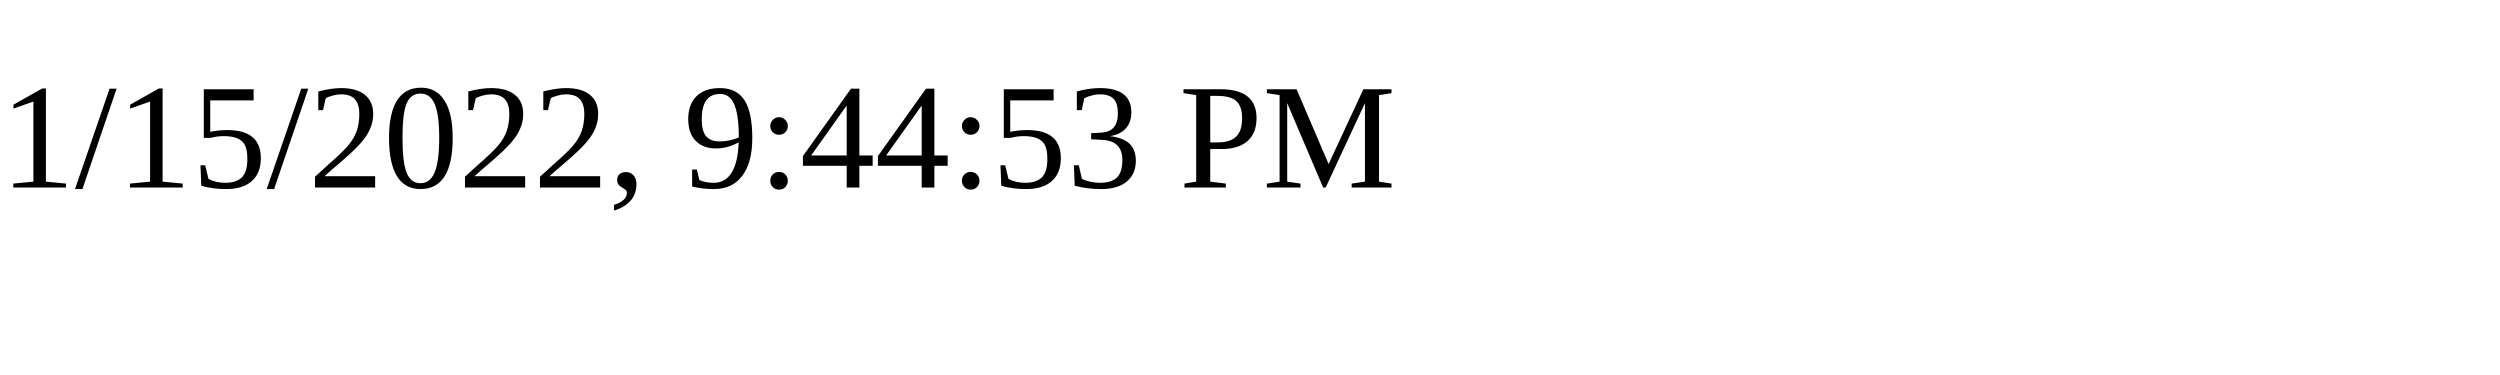
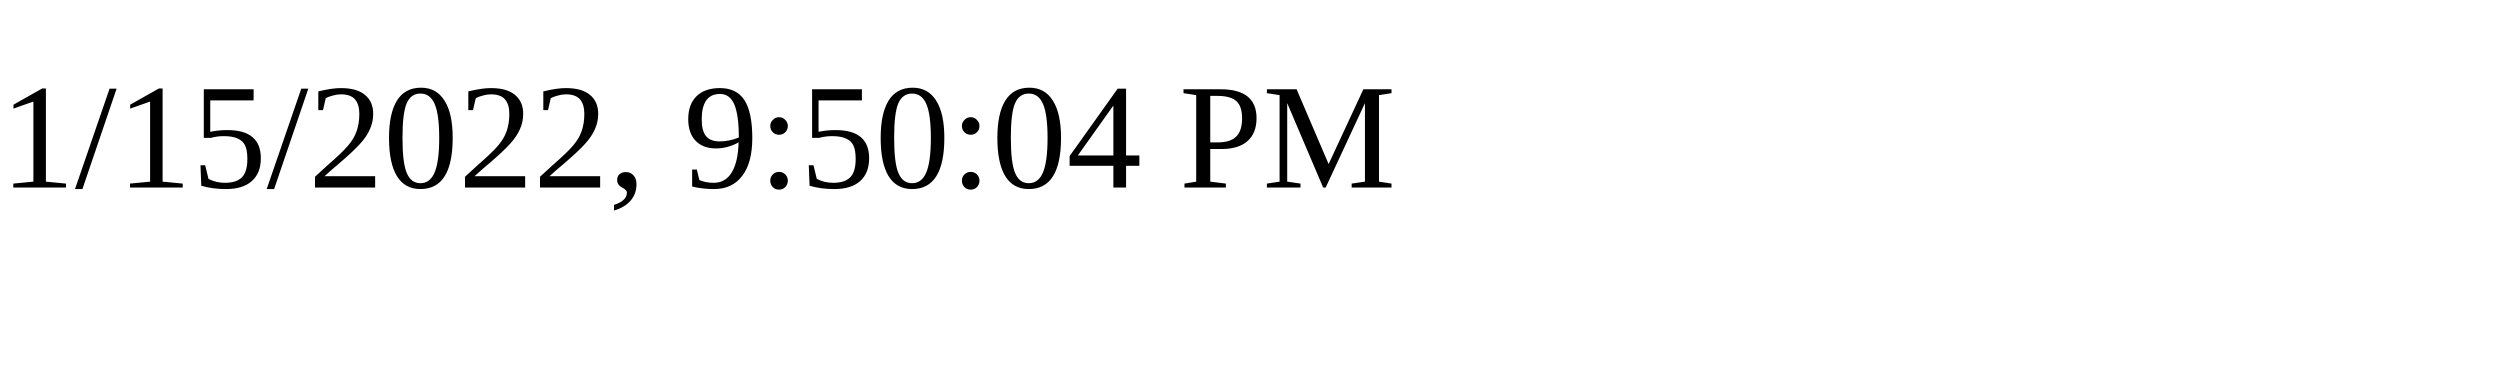
<svg xmlns="http://www.w3.org/2000/svg" height="30" width="200">
-   <text x="0" y="15">1/15/2022, 9:44:53 PM</text>
+   <text x="0" y="15">1/15/2022, 9:50:04 PM</text>
</svg>
